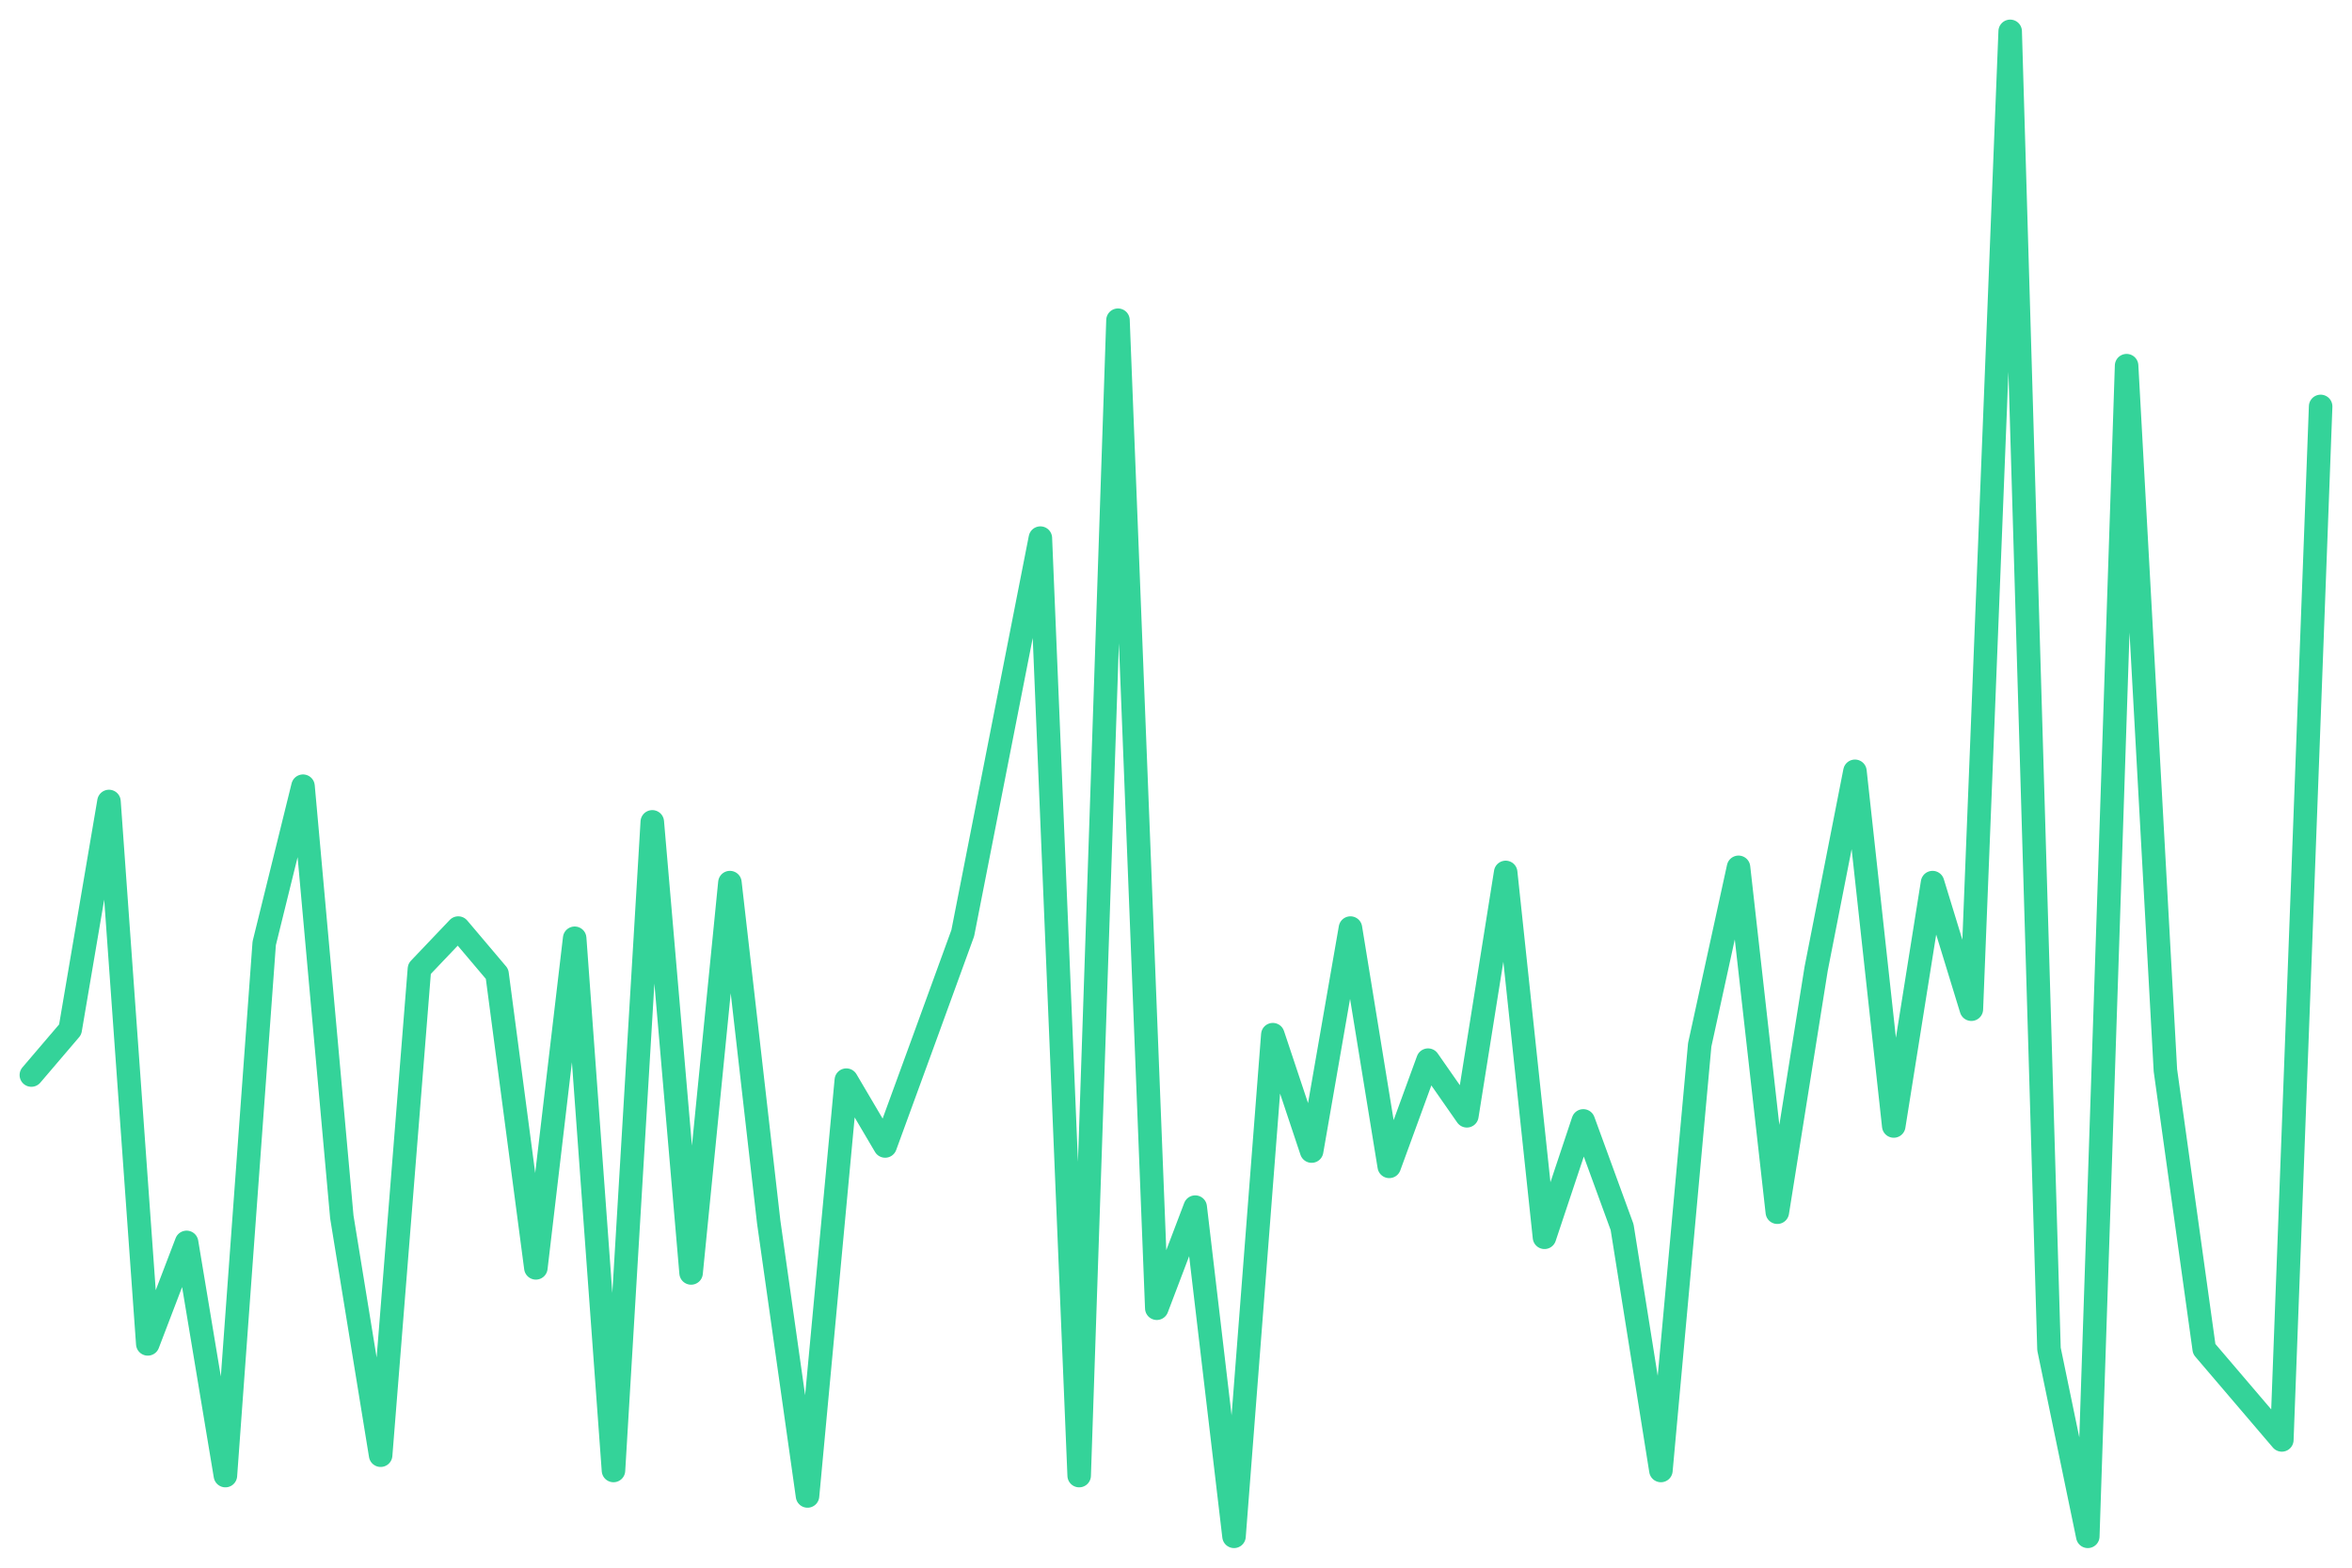
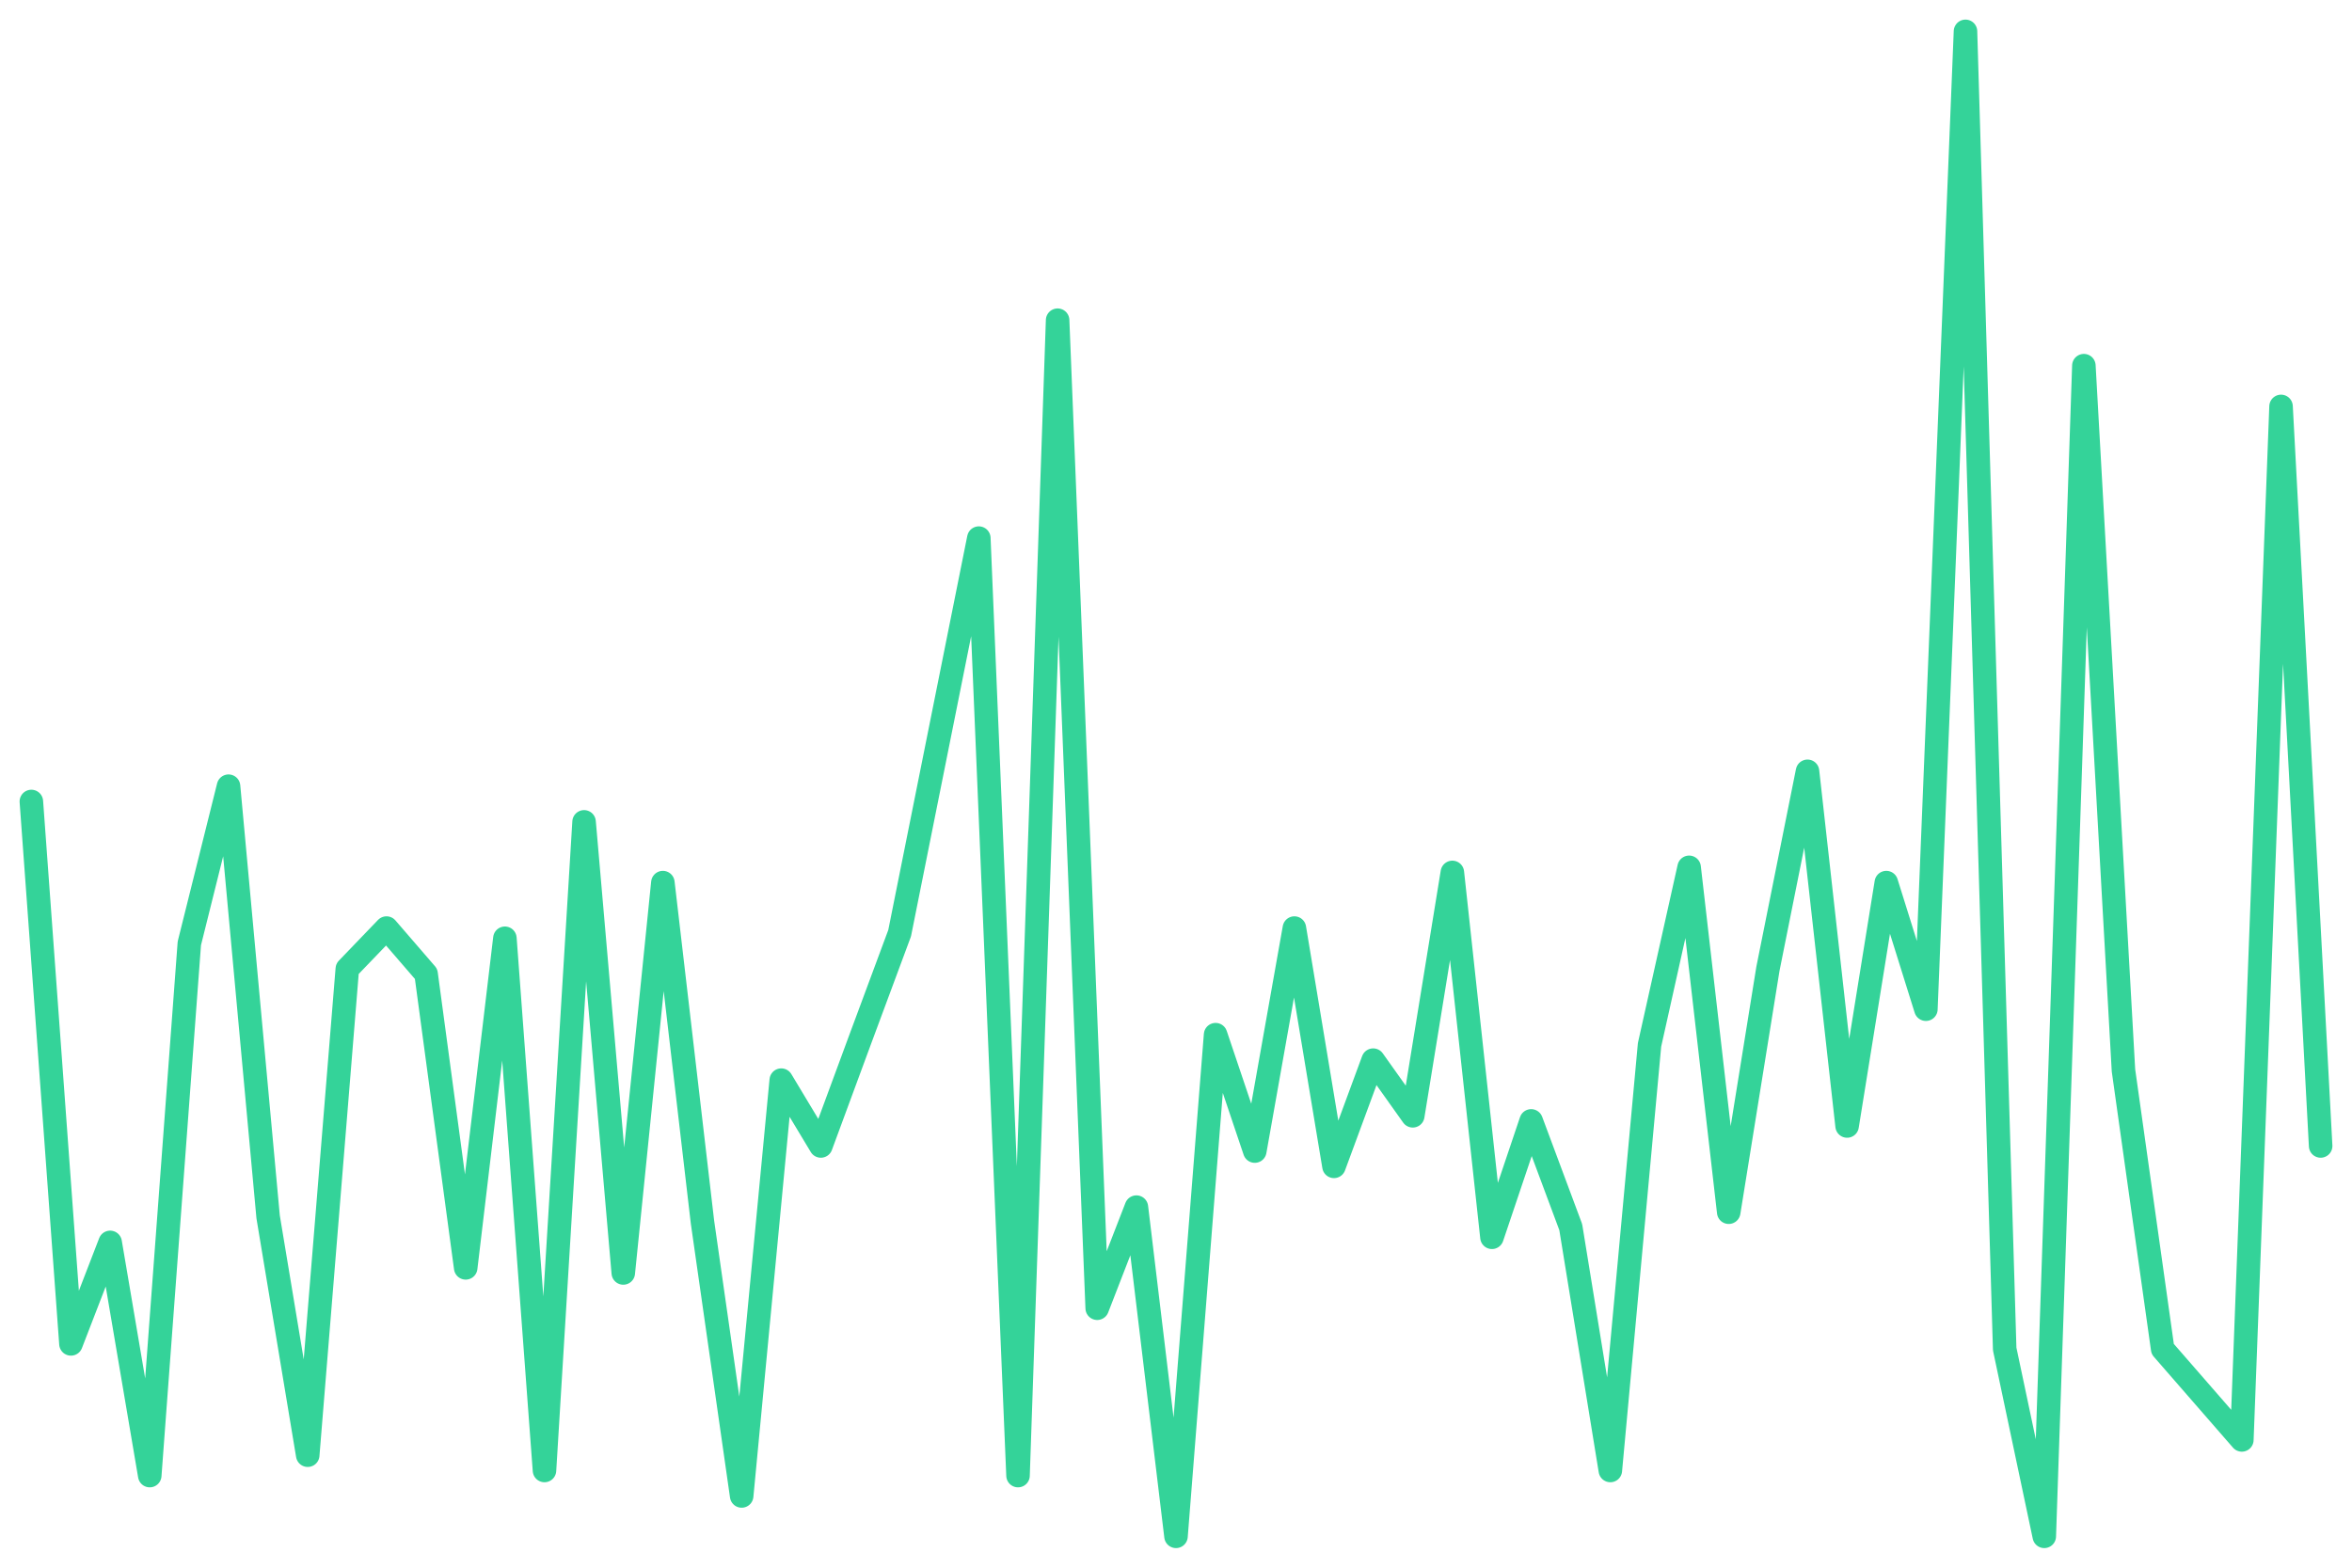
<svg xmlns="http://www.w3.org/2000/svg" viewBox="0 0 600 400" width="600" height="400">
-   <polyline fill="none" stroke="#34d399" stroke-width="6" stroke-linejoin="round" stroke-linecap="round" points="8.0,274.3 17.9,262.7 27.8,204.5 37.7,342.9 47.6,317.0 57.5,376.5 67.4,240.7 77.3,200.6 87.2,310.5 97.1,371.3 107.0,247.2 116.9,236.8 126.8,248.5 136.7,323.5 146.6,239.4 156.5,375.2 166.4,209.7 176.3,324.8 186.2,225.2 196.1,311.8 206.0,381.7 215.9,275.6 225.8,292.4 235.7,265.3 245.6,238.1 255.5,187.7 265.4,137.3 275.3,376.5 285.2,81.7 295.1,333.8 304.9,308.0 314.8,392.0 324.7,264.0 334.6,293.7 344.5,236.8 354.4,297.6 364.3,270.5 374.2,284.7 384.1,222.6 394.0,315.7 403.9,286.0 413.8,313.1 423.7,375.2 433.6,266.6 443.5,221.3 453.4,309.3 463.3,247.2 473.2,196.8 483.1,287.3 493.0,225.2 502.9,257.5 512.8,8.0 522.7,344.2 532.6,392.0 542.5,93.3 552.4,273.1 562.3,344.2 572.2,355.8 582.1,367.4 592.0,103.7" />
+   <polyline fill="none" stroke="#34d399" stroke-width="6" stroke-linejoin="round" stroke-linecap="round" points="8.0,204.5 18.1,342.9 28.1,317.0 38.2,376.5 48.3,240.7 58.3,200.6 68.4,310.5 78.5,371.3 88.6,247.2 98.6,236.8 108.7,248.5 118.8,323.5 128.8,239.4 138.9,375.2 149.0,209.7 159.0,324.8 169.1,225.2 179.2,311.8 189.2,381.7 199.3,275.6 209.4,292.4 219.4,265.3 229.5,238.1 239.6,187.7 249.7,137.3 259.7,376.5 269.8,81.7 279.9,333.8 289.9,308.0 300.0,392.0 310.1,264.0 320.1,293.7 330.2,236.8 340.3,297.6 350.3,270.5 360.4,284.7 370.5,222.6 380.6,315.7 390.6,286.0 400.7,313.1 410.8,375.2 420.8,266.6 430.9,221.3 441.0,309.3 451.0,247.2 461.1,196.8 471.2,287.3 481.2,225.2 491.3,257.5 501.4,8.0 511.4,344.2 521.5,392.0 531.6,93.3 541.7,273.1 551.7,344.2 561.8,355.8 571.9,367.4 581.9,103.7 592.0,292.4" />
</svg>
